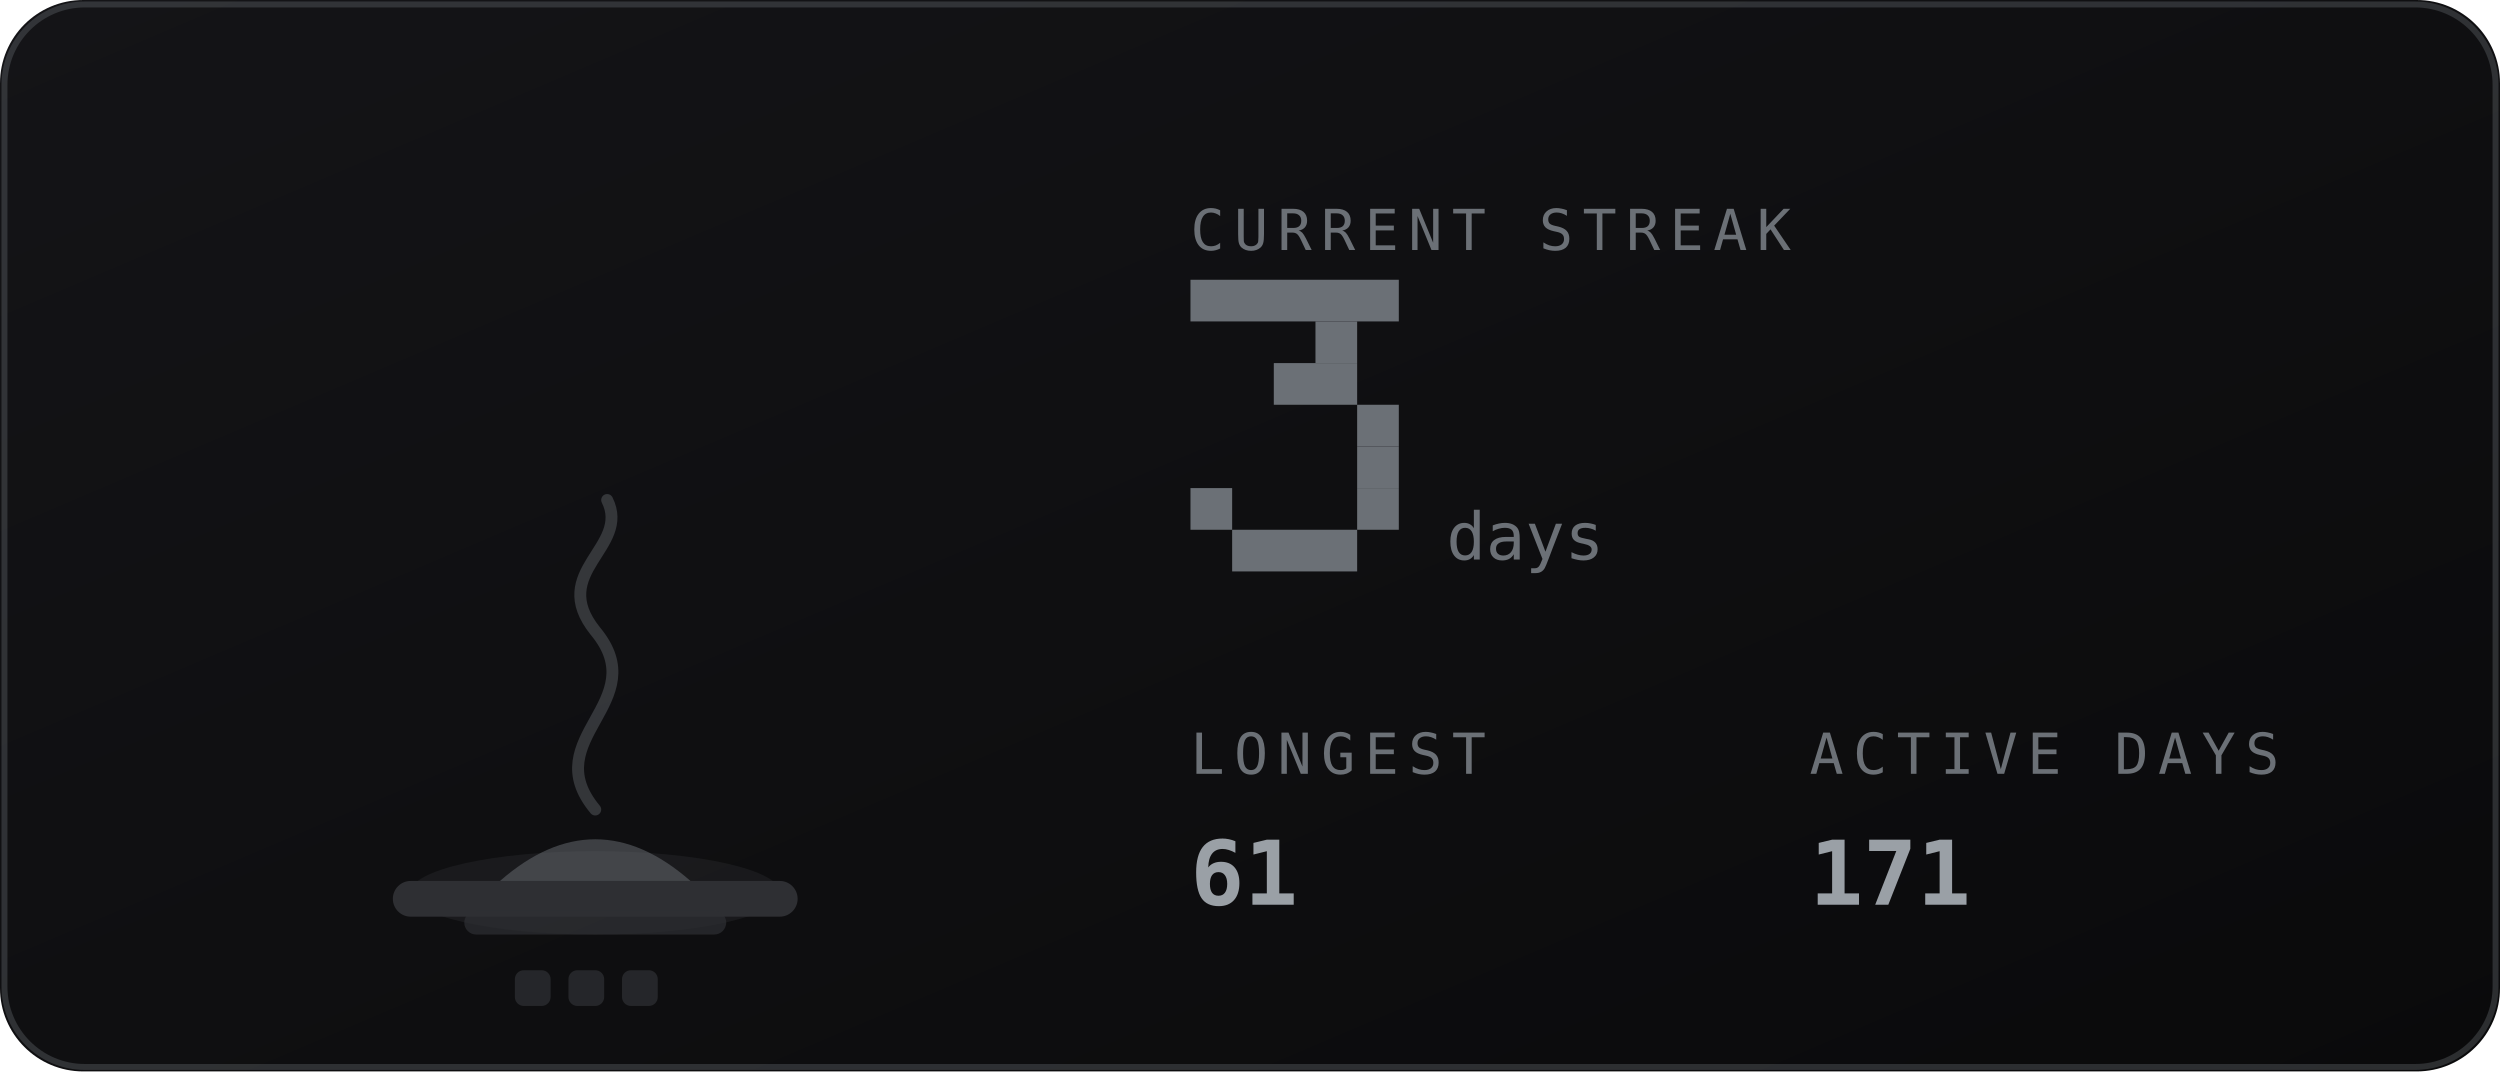
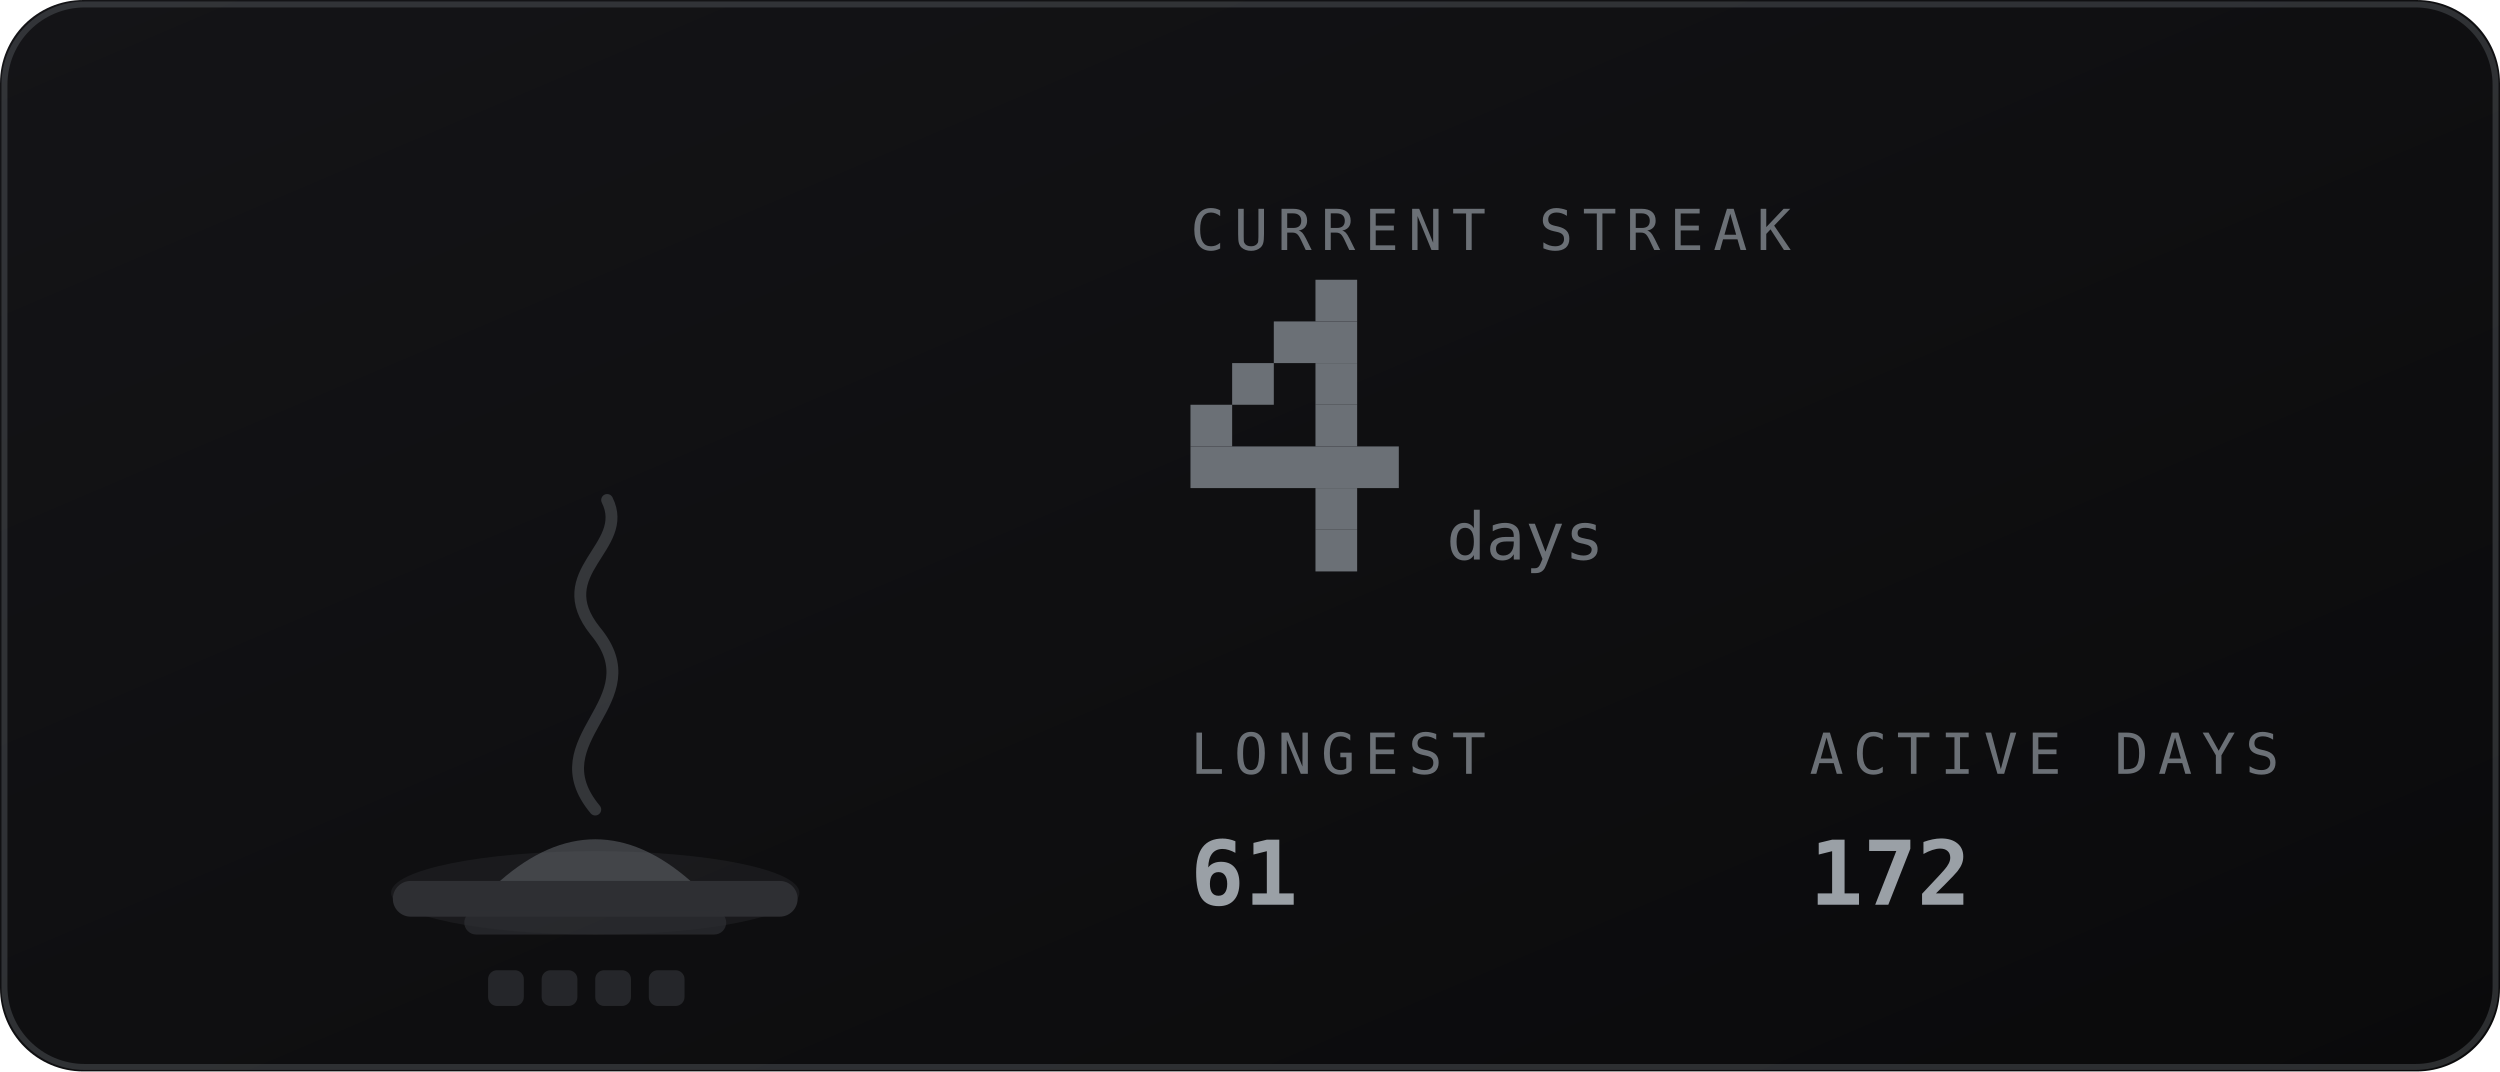
<svg xmlns="http://www.w3.org/2000/svg" viewBox="0 0 420 180" width="420" height="180" role="img" aria-labelledby="stkt stkd">
  <defs>
    <linearGradient id="stkbg" x1="0" y1="0" x2="1" y2="1">
      <stop offset="0" stop-color="#141417" />
      <stop offset="1" stop-color="#0a0a0b" />
    </linearGradient>
  </defs>
  <style>
    .mono{font-family:ui-monospace,SFMono-Regular,Menlo,Consolas,"DejaVu Sans Mono",monospace}
    .lbl{font-size:9.5px;letter-spacing:1.6px;fill:#6b7076}
    .big{font-size:31px;font-weight:700;fill:#9aa0a6}
    .med{font-size:15px;font-weight:700;fill:#9aa0a6}
    .sm{font-size:11px;fill:#9aa0a6}
    .dim{font-size:11px;fill:#6b7076}
    
    .fnum{font-size:11px;fill:#6b7076}
    
</style>
  <rect width="420" height="180" rx="14" fill="url(#stkbg)" />
  <rect x="0.75" y="0.75" width="418.5" height="178.5" rx="13.5" fill="none" stroke="#6b7076" stroke-opacity="0.35" />
-   <ellipse cx="100" cy="150" rx="31.1" ry="7" fill="#6b7076" opacity="0.12" />
+   <ellipse cx="100" cy="150" rx="34.3" ry="7" fill="#6b7076" opacity="0.12" />
  <rect x="66" y="148" width="68" height="6" rx="3" fill="#2e2f33" />
  <rect x="78" y="153" width="44" height="4" rx="2" fill="#2e2f33" opacity="0.7" />
  <path d="M84 148 q16 -14 32 0 z" fill="#6b7076" opacity="0.5" />
  <path d="M100 136 c-10 -12 10 -18 0 -30 c-8 -10 6 -14 2 -22" fill="none" stroke="#6b7076" stroke-width="2" stroke-linecap="round" opacity="0.4" />
-   <rect x="86.5" y="163" width="6" height="6" rx="1.5" fill="#6b7076" opacity="0.25" />
-   <rect x="95.5" y="163" width="6" height="6" rx="1.5" fill="#6b7076" opacity="0.25" />
-   <rect x="104.5" y="163" width="6" height="6" rx="1.5" fill="#6b7076" opacity="0.25" />
+   <rect x="82.0" y="163" width="6" height="6" rx="1.5" fill="#6b7076" opacity="0.25" />
+   <rect x="91.0" y="163" width="6" height="6" rx="1.5" fill="#6b7076" opacity="0.25" />
+   <rect x="100.0" y="163" width="6" height="6" rx="1.5" fill="#6b7076" opacity="0.25" />
+   <rect x="109.0" y="163" width="6" height="6" rx="1.5" fill="#6b7076" opacity="0.25" />
  <text class="mono lbl" x="200" y="42">CURRENT STREAK</text>
-   <rect x="200" y="47" width="35" height="7" fill="#6b7076" />
-   <rect x="221" y="54" width="7" height="7" fill="#6b7076" />
-   <rect x="214" y="61" width="14" height="7" fill="#6b7076" />
-   <rect x="228" y="68" width="7" height="7" fill="#6b7076" />
-   <rect x="228" y="75" width="7" height="7" fill="#6b7076" />
-   <rect x="200" y="82" width="7" height="7" fill="#6b7076" />
-   <rect x="228" y="82" width="7" height="7" fill="#6b7076" />
-   <rect x="207" y="89" width="21" height="7" fill="#6b7076" />
+   <rect x="221" y="47" width="7" height="7" fill="#6b7076" />
+   <rect x="214" y="54" width="14" height="7" fill="#6b7076" />
+   <rect x="207" y="61" width="7" height="7" fill="#6b7076" />
+   <rect x="221" y="61" width="7" height="7" fill="#6b7076" />
+   <rect x="200" y="68" width="7" height="7" fill="#6b7076" />
+   <rect x="221" y="68" width="7" height="7" fill="#6b7076" />
+   <rect x="200" y="75" width="35" height="7" fill="#6b7076" />
+   <rect x="221" y="82" width="7" height="7" fill="#6b7076" />
+   <rect x="221" y="89" width="7" height="7" fill="#6b7076" />
  <text class="mono fnum" x="243" y="94">days</text>
  <text class="mono lbl" x="200" y="130">LONGEST</text>
  <text class="mono med" x="200" y="152">61</text>
  <text class="mono lbl" x="304" y="130">ACTIVE DAYS</text>
-   <text class="mono med" x="304" y="152">171</text>
+   <text class="mono med" x="304" y="152">172</text>
</svg>
